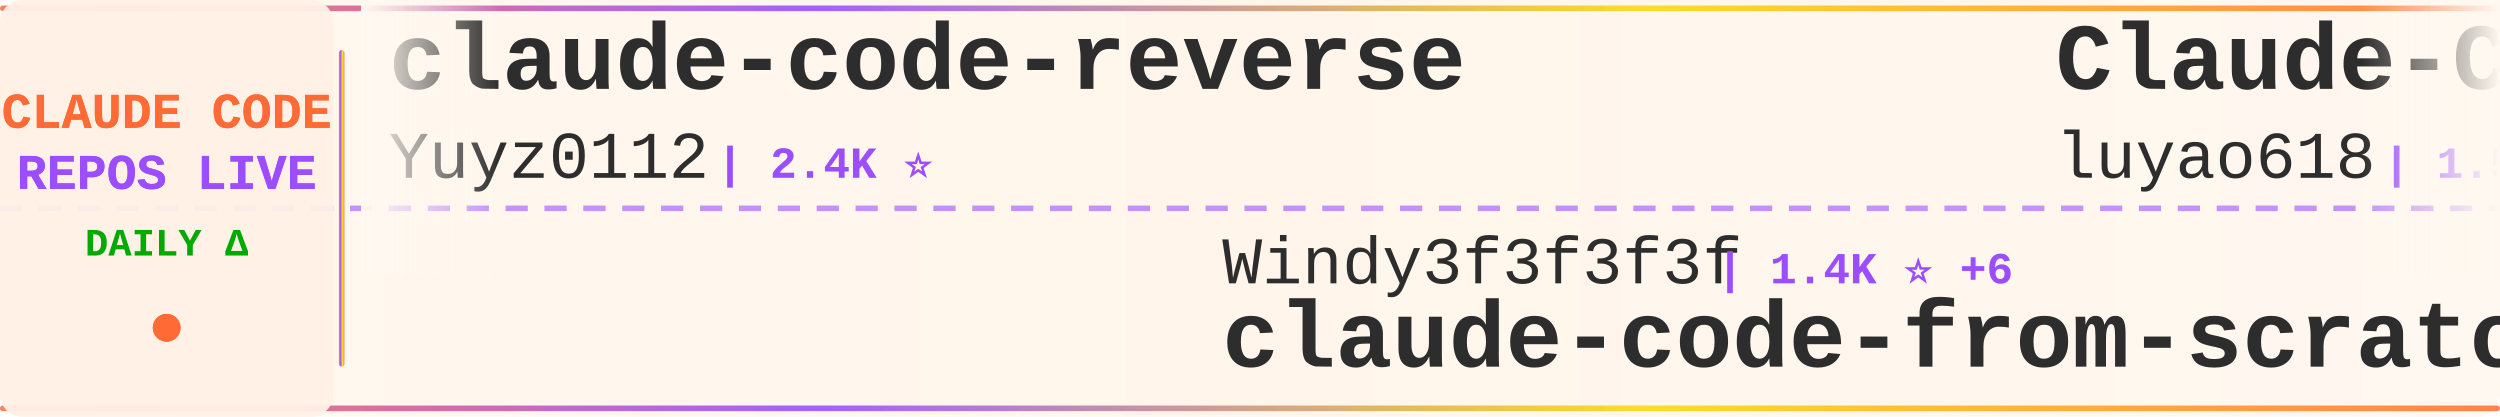
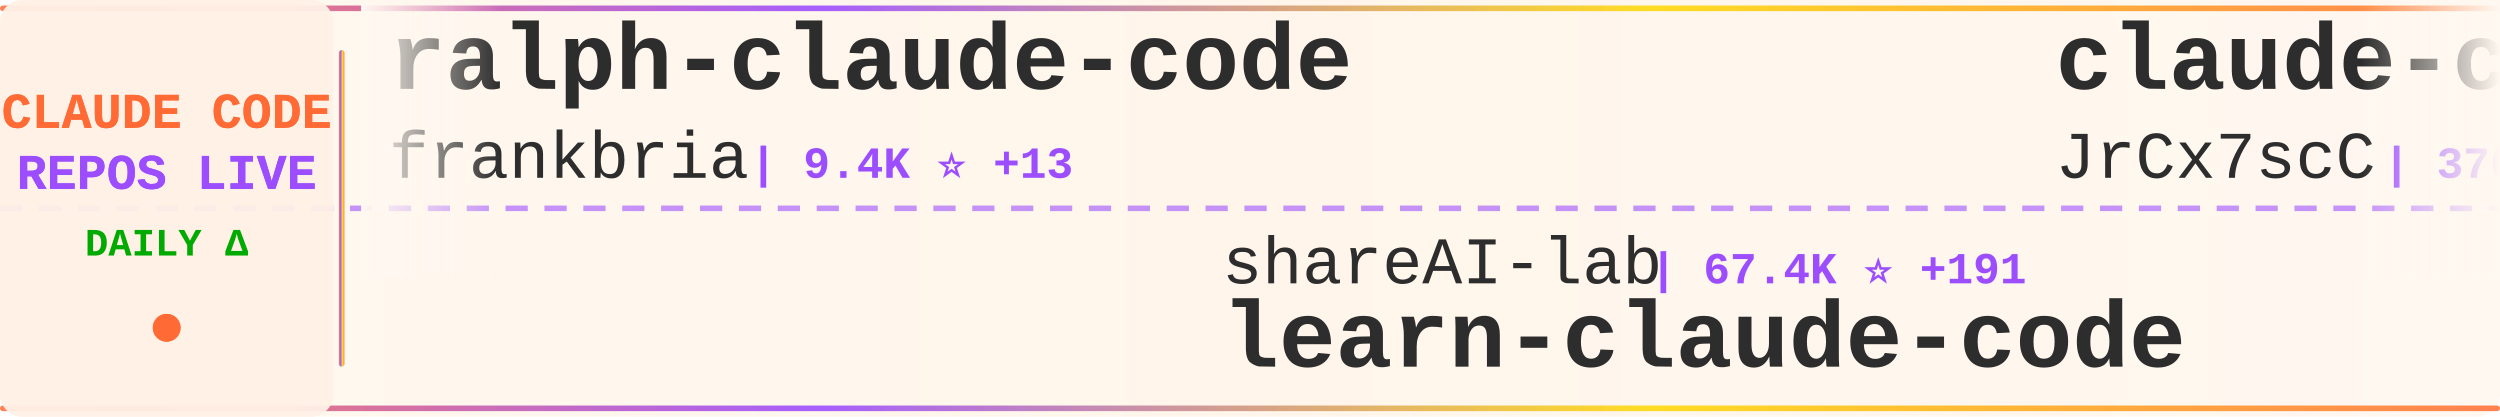
<svg xmlns="http://www.w3.org/2000/svg" width="900" height="150">
  <defs>
    <linearGradient id="tickerBg" x1="0%" y1="0%" x2="100%" y2="0%">
      <stop offset="0%" style="stop-color:#fff8f0;stop-opacity:0.98" />
      <stop offset="50%" style="stop-color:#fff5eb;stop-opacity:1" />
      <stop offset="100%" style="stop-color:#fff8f0;stop-opacity:0.98" />
    </linearGradient>
    <linearGradient id="borderGrad" x1="0%" y1="0%" x2="100%" y2="0%">
      <stop offset="0%" style="stop-color:#FF6B35;stop-opacity:0.85">
        <animate attributeName="stop-opacity" values="0.85;1;0.85" dur="2s" repeatCount="indefinite" />
      </stop>
      <stop offset="33%" style="stop-color:#9C4EFF;stop-opacity:0.9">
        <animate attributeName="stop-opacity" values="0.9;1;0.9" dur="2.2s" repeatCount="indefinite" />
      </stop>
      <stop offset="66%" style="stop-color:#FFD700;stop-opacity:0.85">
        <animate attributeName="stop-opacity" values="0.85;1;0.85" dur="1.8s" repeatCount="indefinite" />
      </stop>
      <stop offset="100%" style="stop-color:#FF6B35;stop-opacity:0.85">
        <animate attributeName="stop-opacity" values="0.85;1;0.85" dur="2s" repeatCount="indefinite" />
      </stop>
    </linearGradient>
    <filter id="textGlow">
      <feGaussianBlur stdDeviation="0.15" result="coloredBlur" />
      <feMerge>
        <feMergeNode in="coloredBlur" />
        <feMergeNode in="SourceGraphic" />
      </feMerge>
    </filter>
    <filter id="metricGlow">
      <feGaussianBlur stdDeviation="0.2" result="coloredBlur" />
      <feMerge>
        <feMergeNode in="coloredBlur" />
        <feMergeNode in="SourceGraphic" />
      </feMerge>
    </filter>
    <linearGradient id="leftFade" x1="0%" y1="0%" x2="100%" y2="0%">
      <stop offset="0%" style="stop-color:#fff8f0;stop-opacity:1" />
      <stop offset="100%" style="stop-color:#fff8f0;stop-opacity:0" />
    </linearGradient>
    <linearGradient id="rightFade" x1="0%" y1="0%" x2="100%" y2="0%">
      <stop offset="0%" style="stop-color:#fff8f0;stop-opacity:0" />
      <stop offset="100%" style="stop-color:#fff8f0;stop-opacity:1" />
    </linearGradient>
  </defs>
  <rect width="900" height="150" fill="url(#tickerBg)" rx="8" />
  <rect x="0" y="2" width="900" height="2" fill="url(#borderGrad)" rx="1" />
  <rect x="0" y="146" width="900" height="2" fill="url(#borderGrad)" rx="1" />
  <line x1="0" y1="75" x2="900" y2="75" stroke="#9C4EFF" stroke-width="2" stroke-dasharray="8 6" opacity="0.6" />
  <rect x="0" y="0" width="120" height="150" fill="#fff0e6" opacity="0.95" rx="8" />
  <text x="60" y="46" font-family="'Courier New', monospace" font-size="18" font-weight="bold" fill="#FF6B35" text-anchor="middle" filter="url(#textGlow)">
    CLAUDE CODE
  </text>
  <text x="60" y="68" font-family="'Courier New', monospace" font-size="18" font-weight="bold" fill="#9C4EFF" text-anchor="middle" filter="url(#textGlow)">
    REPOS LIVE
  </text>
  <text x="60" y="92" font-family="'Courier New', monospace" font-size="14" font-weight="bold" fill="#00aa00" text-anchor="middle">
    DAILY Δ
  </text>
  <circle cx="60" cy="118" r="5" fill="#FF6B35" filter="url(#metricGlow)">
    <animate attributeName="r" values="4;6;4" dur="1.5s" repeatCount="indefinite" />
    <animate attributeName="opacity" values="0.6;1;0.6" dur="1.5s" repeatCount="indefinite" />
  </circle>
  <rect x="122" y="18" width="2" height="114" fill="url(#borderGrad)" rx="1" />
  <clipPath id="tickerClip">
    <rect x="130" y="0" width="770" height="150" />
  </clipPath>
  <g clip-path="url(#tickerClip)">
    <g id="tickerItems">
      <animateTransform attributeName="transform" attributeType="XML" type="translate" from="0 0" to="-3000 0" dur="54s" repeatCount="indefinite" />
      <g transform="translate(0, 0)">
-         <text x="140" y="32" font-family="'Courier New', monospace" font-size="34" font-weight="bold" fill="#2d2d2d">claude-code-reverse</text>
-         <text x="140" y="64" font-family="'Courier New', monospace" font-size="24" font-weight="normal" fill="#2d2d2d" opacity="1.0">Yuyz0112</text>
-         <text x="258" y="64" font-family="'Courier New', monospace" font-size="16" font-weight="bold" fill="#9C4EFF"> | 2.4K ⭐</text>
+         <text x="140" y="32" font-family="'Courier New', monospace" font-size="34" font-weight="bold" fill="#2d2d2d">ralph-claude-code</text>
+         <text x="140" y="64" font-family="'Courier New', monospace" font-size="24" font-weight="normal" fill="#2d2d2d" opacity="1.0">frankbria</text>
+         <text x="270" y="64" font-family="'Courier New', monospace" font-size="16" font-weight="bold" fill="#9C4EFF"> | 9.4K ⭐ +13</text>
      </g>
      <g transform="translate(300, 0)">
-         <text x="140" y="102" font-family="'Courier New', monospace" font-size="24" font-weight="normal" fill="#2d2d2d" opacity="1.0">Windy3f3f3f3f</text>
-         <text x="318" y="102" font-family="'Courier New', monospace" font-size="16" font-weight="bold" fill="#9C4EFF"> | 1.4K ⭐ +6</text>
-         <text x="140" y="132" font-family="'Courier New', monospace" font-size="34" font-weight="bold" fill="#2d2d2d">claude-code-from-scratch</text>
+         <text x="140" y="102" font-family="'Courier New', monospace" font-size="24" font-weight="normal" fill="#2d2d2d" opacity="1.0">shareAI-lab</text>
+         <text x="294" y="102" font-family="'Courier New', monospace" font-size="16" font-weight="bold" fill="#9C4EFF"> | 67.4K ⭐ +191</text>
+         <text x="140" y="132" font-family="'Courier New', monospace" font-size="34" font-weight="bold" fill="#2d2d2d">learn-claude-code</text>
      </g>
      <g transform="translate(600, 0)">
-         <text x="140" y="32" font-family="'Courier New', monospace" font-size="34" font-weight="bold" fill="#2d2d2d">Claude-Code-Source-Study</text>
-         <text x="140" y="64" font-family="'Courier New', monospace" font-size="24" font-weight="normal" fill="#2d2d2d" opacity="1.0">luyao618</text>
-         <text x="258" y="64" font-family="'Courier New', monospace" font-size="16" font-weight="bold" fill="#9C4EFF"> | 1.5K ⭐ +3</text>
+         <text x="140" y="32" font-family="'Courier New', monospace" font-size="34" font-weight="bold" fill="#2d2d2d">claude-code-source</text>
+         <text x="140" y="64" font-family="'Courier New', monospace" font-size="24" font-weight="normal" fill="#2d2d2d" opacity="1.0">JrCx7scC</text>
+         <text x="258" y="64" font-family="'Courier New', monospace" font-size="16" font-weight="bold" fill="#9C4EFF"> | 370 ⭐</text>
      </g>
      <g transform="translate(900, 0)">
-         <text x="140" y="102" font-family="'Courier New', monospace" font-size="24" font-weight="normal" fill="#2d2d2d" opacity="1.0">https-deeplearning-ai</text>
-         <text x="414" y="102" font-family="'Courier New', monospace" font-size="16" font-weight="bold" fill="#9C4EFF"> | 531 ⭐</text>
-         <text x="140" y="132" font-family="'Courier New', monospace" font-size="34" font-weight="bold" fill="#2d2d2d">sc-claude-code-files</text>
+         <text x="140" y="102" font-family="'Courier New', monospace" font-size="24" font-weight="normal" fill="#2d2d2d" opacity="1.0">guanshan</text>
+         <text x="258" y="102" font-family="'Courier New', monospace" font-size="16" font-weight="bold" fill="#9C4EFF"> | 60 ⭐</text>
+         <text x="140" y="132" font-family="'Courier New', monospace" font-size="34" font-weight="bold" fill="#2d2d2d">ClaudeCode</text>
      </g>
      <g transform="translate(1200, 0)">
-         <text x="140" y="32" font-family="'Courier New', monospace" font-size="34" font-weight="bold" fill="#2d2d2d">Claude-Code-Game-Studios</text>
-         <text x="140" y="64" font-family="'Courier New', monospace" font-size="24" font-weight="normal" fill="#2d2d2d" opacity="1.0">Donchitos</text>
-         <text x="270" y="64" font-family="'Courier New', monospace" font-size="16" font-weight="bold" fill="#9C4EFF"> | 21.9K ⭐ +48</text>
+         <text x="140" y="32" font-family="'Courier New', monospace" font-size="34" font-weight="bold" fill="#2d2d2d">pi-vs-claude-code</text>
+         <text x="140" y="64" font-family="'Courier New', monospace" font-size="24" font-weight="normal" fill="#2d2d2d" opacity="1.0">disler</text>
+         <text x="234" y="64" font-family="'Courier New', monospace" font-size="16" font-weight="bold" fill="#9C4EFF"> | 1.4K ⭐ +3</text>
      </g>
      <g transform="translate(1500, 0)">
-         <text x="140" y="102" font-family="'Courier New', monospace" font-size="24" font-weight="normal" fill="#2d2d2d" opacity="1.0">repowise-dev</text>
-         <text x="306" y="102" font-family="'Courier New', monospace" font-size="16" font-weight="bold" fill="#9C4EFF"> | 1.1K ⭐ +3</text>
-         <text x="140" y="132" font-family="'Courier New', monospace" font-size="34" font-weight="bold" fill="#2d2d2d">claude-code-prompts</text>
+         <text x="140" y="102" font-family="'Courier New', monospace" font-size="24" font-weight="normal" fill="#2d2d2d" opacity="1.0">Cranot</text>
+         <text x="234" y="102" font-family="'Courier New', monospace" font-size="16" font-weight="bold" fill="#9C4EFF"> | 2.8K ⭐ +1</text>
+         <text x="140" y="132" font-family="'Courier New', monospace" font-size="34" font-weight="bold" fill="#2d2d2d">claude-code-guide</text>
      </g>
      <g transform="translate(1800, 0)">
-         <text x="140" y="32" font-family="'Courier New', monospace" font-size="34" font-weight="bold" fill="#2d2d2d">claude-code-book</text>
-         <text x="140" y="64" font-family="'Courier New', monospace" font-size="24" font-weight="normal" fill="#2d2d2d" opacity="1.0">lintsinghua</text>
-         <text x="294" y="64" font-family="'Courier New', monospace" font-size="16" font-weight="bold" fill="#9C4EFF"> | 3.7K ⭐ +9</text>
+         <text x="140" y="32" font-family="'Courier New', monospace" font-size="34" font-weight="bold" fill="#2d2d2d">claude-code-source-code</text>
+         <text x="140" y="64" font-family="'Courier New', monospace" font-size="24" font-weight="normal" fill="#2d2d2d" opacity="1.0">777genius</text>
+         <text x="270" y="64" font-family="'Courier New', monospace" font-size="16" font-weight="bold" fill="#9C4EFF"> | 915 ⭐</text>
      </g>
      <g transform="translate(2100, 0)">
-         <text x="140" y="102" font-family="'Courier New', monospace" font-size="24" font-weight="normal" fill="#2d2d2d" opacity="1.0">Maciek-roboblog</text>
-         <text x="342" y="102" font-family="'Courier New', monospace" font-size="16" font-weight="bold" fill="#9C4EFF"> | 8.2K ⭐ +8</text>
-         <text x="140" y="132" font-family="'Courier New', monospace" font-size="34" font-weight="bold" fill="#2d2d2d">Claude-Code-Usage-Monito...</text>
+         <text x="140" y="102" font-family="'Courier New', monospace" font-size="24" font-weight="normal" fill="#2d2d2d" opacity="1.0">pedrohcgs</text>
+         <text x="270" y="102" font-family="'Courier New', monospace" font-size="16" font-weight="bold" fill="#9C4EFF"> | 1.3K ⭐ +2</text>
+         <text x="140" y="132" font-family="'Courier New', monospace" font-size="34" font-weight="bold" fill="#2d2d2d">claude-code-my-workflow</text>
      </g>
      <g transform="translate(2400, 0)">
-         <text x="140" y="32" font-family="'Courier New', monospace" font-size="34" font-weight="bold" fill="#2d2d2d">claude-code-security-rev...</text>
-         <text x="140" y="64" font-family="'Courier New', monospace" font-size="24" font-weight="normal" fill="#2d2d2d" opacity="1.0">anthropics</text>
-         <text x="282" y="64" font-family="'Courier New', monospace" font-size="16" font-weight="bold" fill="#9C4EFF"> | 5.3K ⭐ +6</text>
+         <text x="140" y="32" font-family="'Courier New', monospace" font-size="34" font-weight="bold" fill="#2d2d2d">claude-code-guide</text>
+         <text x="140" y="64" font-family="'Courier New', monospace" font-size="24" font-weight="normal" fill="#2d2d2d" opacity="1.0">zebbern</text>
+         <text x="246" y="64" font-family="'Courier New', monospace" font-size="16" font-weight="bold" fill="#9C4EFF"> | 4.3K ⭐ +5</text>
      </g>
      <g transform="translate(2700, 0)">
-         <text x="140" y="102" font-family="'Courier New', monospace" font-size="24" font-weight="normal" fill="#2d2d2d" opacity="1.0">centminmod</text>
-         <text x="282" y="102" font-family="'Courier New', monospace" font-size="16" font-weight="bold" fill="#9C4EFF"> | 2.4K ⭐ +4</text>
-         <text x="140" y="132" font-family="'Courier New', monospace" font-size="34" font-weight="bold" fill="#2d2d2d">my-claude-code-setup</text>
+         <text x="140" y="102" font-family="'Courier New', monospace" font-size="24" font-weight="normal" fill="#2d2d2d" opacity="1.0">darcyegb</text>
+         <text x="258" y="102" font-family="'Courier New', monospace" font-size="16" font-weight="bold" fill="#9C4EFF"> | 730 ⭐ +1</text>
+         <text x="140" y="132" font-family="'Courier New', monospace" font-size="34" font-weight="bold" fill="#2d2d2d">ClaudeCodeAgents</text>
      </g>
      <g transform="translate(3000, 0)">
-         <text x="140" y="32" font-family="'Courier New', monospace" font-size="34" font-weight="bold" fill="#2d2d2d">claude-code-reverse</text>
-         <text x="140" y="64" font-family="'Courier New', monospace" font-size="24" font-weight="normal" fill="#2d2d2d" opacity="1.0">Yuyz0112</text>
-         <text x="258" y="64" font-family="'Courier New', monospace" font-size="16" font-weight="bold" fill="#9C4EFF"> | 2.4K ⭐</text>
+         <text x="140" y="32" font-family="'Courier New', monospace" font-size="34" font-weight="bold" fill="#2d2d2d">ralph-claude-code</text>
+         <text x="140" y="64" font-family="'Courier New', monospace" font-size="24" font-weight="normal" fill="#2d2d2d" opacity="1.0">frankbria</text>
+         <text x="270" y="64" font-family="'Courier New', monospace" font-size="16" font-weight="bold" fill="#9C4EFF"> | 9.4K ⭐ +13</text>
      </g>
      <g transform="translate(3300, 0)">
-         <text x="140" y="102" font-family="'Courier New', monospace" font-size="24" font-weight="normal" fill="#2d2d2d" opacity="1.0">Windy3f3f3f3f</text>
-         <text x="318" y="102" font-family="'Courier New', monospace" font-size="16" font-weight="bold" fill="#9C4EFF"> | 1.4K ⭐ +6</text>
-         <text x="140" y="132" font-family="'Courier New', monospace" font-size="34" font-weight="bold" fill="#2d2d2d">claude-code-from-scratch</text>
+         <text x="140" y="102" font-family="'Courier New', monospace" font-size="24" font-weight="normal" fill="#2d2d2d" opacity="1.0">shareAI-lab</text>
+         <text x="294" y="102" font-family="'Courier New', monospace" font-size="16" font-weight="bold" fill="#9C4EFF"> | 67.4K ⭐ +191</text>
+         <text x="140" y="132" font-family="'Courier New', monospace" font-size="34" font-weight="bold" fill="#2d2d2d">learn-claude-code</text>
      </g>
      <g transform="translate(3600, 0)">
-         <text x="140" y="32" font-family="'Courier New', monospace" font-size="34" font-weight="bold" fill="#2d2d2d">Claude-Code-Source-Study</text>
-         <text x="140" y="64" font-family="'Courier New', monospace" font-size="24" font-weight="normal" fill="#2d2d2d" opacity="1.0">luyao618</text>
-         <text x="258" y="64" font-family="'Courier New', monospace" font-size="16" font-weight="bold" fill="#9C4EFF"> | 1.5K ⭐ +3</text>
+         <text x="140" y="32" font-family="'Courier New', monospace" font-size="34" font-weight="bold" fill="#2d2d2d">claude-code-source</text>
+         <text x="140" y="64" font-family="'Courier New', monospace" font-size="24" font-weight="normal" fill="#2d2d2d" opacity="1.0">JrCx7scC</text>
+         <text x="258" y="64" font-family="'Courier New', monospace" font-size="16" font-weight="bold" fill="#9C4EFF"> | 370 ⭐</text>
      </g>
      <g transform="translate(3900, 0)">
-         <text x="140" y="102" font-family="'Courier New', monospace" font-size="24" font-weight="normal" fill="#2d2d2d" opacity="1.0">https-deeplearning-ai</text>
-         <text x="414" y="102" font-family="'Courier New', monospace" font-size="16" font-weight="bold" fill="#9C4EFF"> | 531 ⭐</text>
-         <text x="140" y="132" font-family="'Courier New', monospace" font-size="34" font-weight="bold" fill="#2d2d2d">sc-claude-code-files</text>
+         <text x="140" y="102" font-family="'Courier New', monospace" font-size="24" font-weight="normal" fill="#2d2d2d" opacity="1.0">guanshan</text>
+         <text x="258" y="102" font-family="'Courier New', monospace" font-size="16" font-weight="bold" fill="#9C4EFF"> | 60 ⭐</text>
+         <text x="140" y="132" font-family="'Courier New', monospace" font-size="34" font-weight="bold" fill="#2d2d2d">ClaudeCode</text>
      </g>
    </g>
  </g>
  <rect x="130" y="0" width="50" height="100" fill="url(#leftFade)" />
  <rect x="850" y="0" width="50" height="100" fill="url(#rightFade)" />
</svg>
